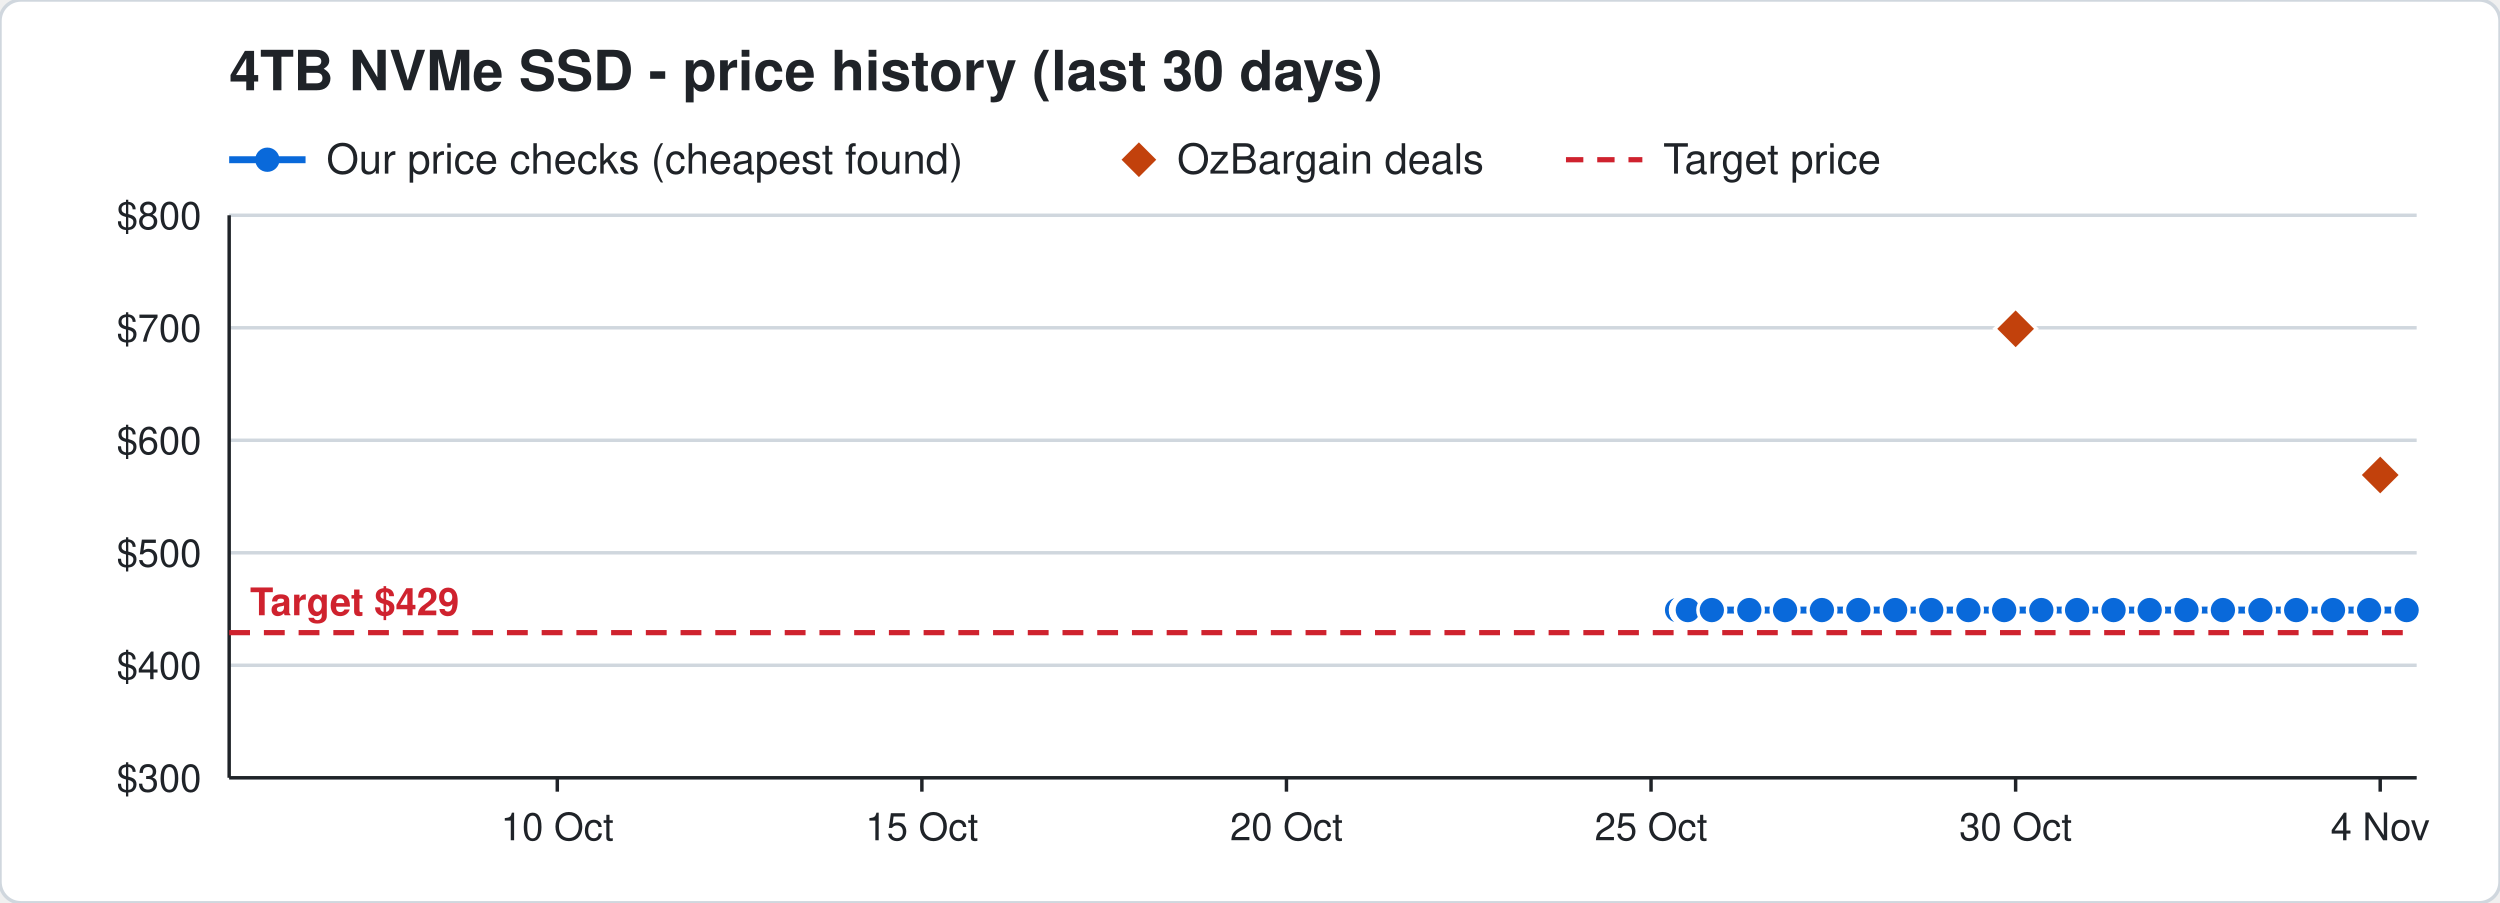
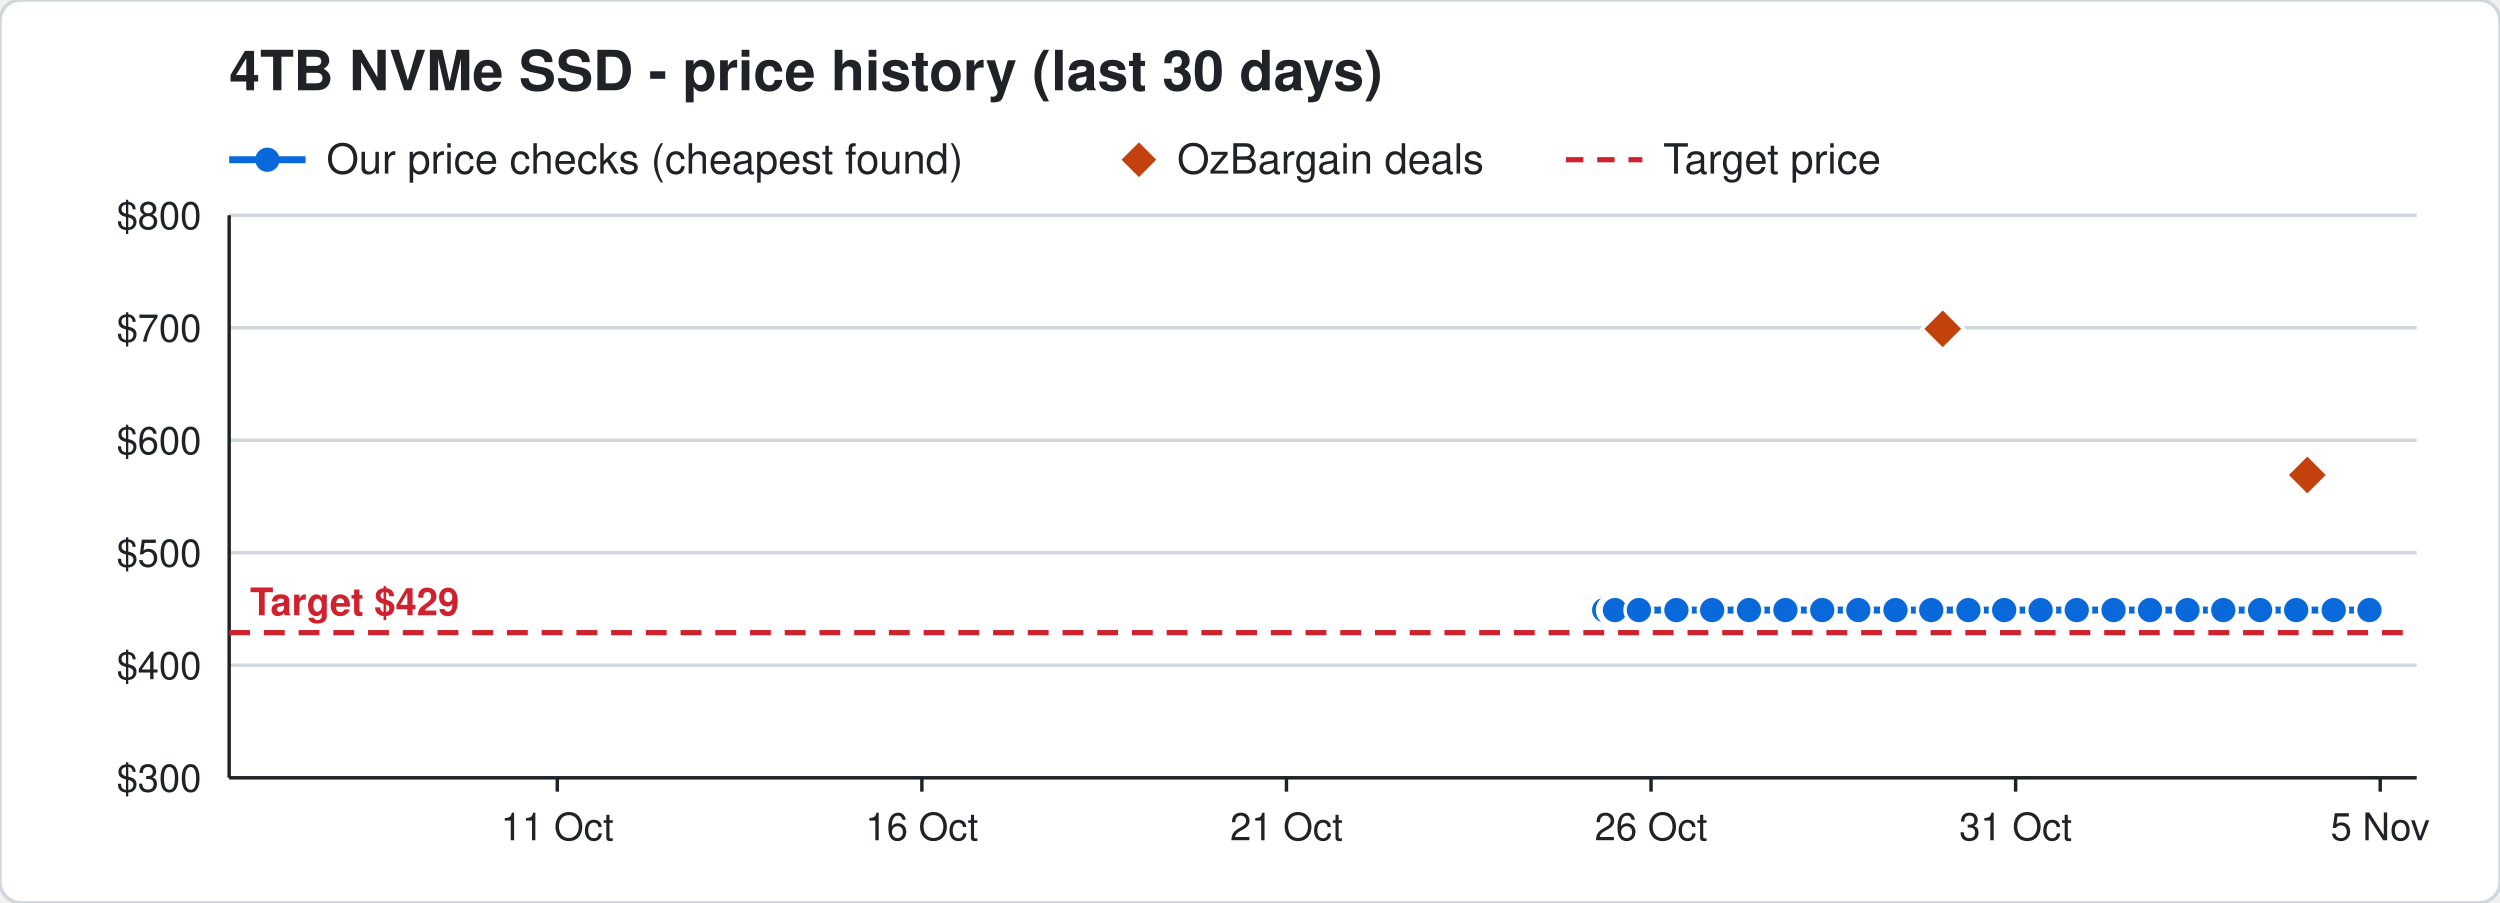
<svg xmlns="http://www.w3.org/2000/svg" width="720" height="260" viewBox="0 0 720 260" font-family="Segoe UI, Helvetica, Arial, sans-serif">
  <rect width="720" height="260" rx="6" fill="#ffffff" stroke="#d0d7de" />
  <text x="66" y="26" font-size="16" font-weight="700" fill="#1f2328">4TB NVMe SSD - price history (last 30 days)</text>
  <line x1="66" y1="46" x2="88" y2="46" stroke="#0969da" stroke-width="2" />
  <circle cx="77" cy="46" r="3.5" fill="#0969da" />
  <text x="94" y="50" font-size="12" fill="#1f2328">Our price checks (cheapest found)</text>
  <path d="M328 41 l5 5 l-5 5 l-5 -5 z" fill="#c2410c" />
  <text x="339" y="50" font-size="12" fill="#1f2328">OzBargain deals</text>
  <line x1="451" y1="46" x2="473" y2="46" stroke="#cf222e" stroke-width="1.5" stroke-dasharray="5 4" />
  <text x="479" y="50" font-size="12" fill="#1f2328">Target price</text>
  <line x1="66" y1="224.0" x2="696" y2="224.0" stroke="#d0d7de" />
  <text x="58" y="228.0" font-size="11" text-anchor="end" fill="#1f2328">$300</text>
  <line x1="66" y1="191.6" x2="696" y2="191.6" stroke="#d0d7de" />
  <text x="58" y="195.6" font-size="11" text-anchor="end" fill="#1f2328">$400</text>
  <line x1="66" y1="159.2" x2="696" y2="159.2" stroke="#d0d7de" />
  <text x="58" y="163.2" font-size="11" text-anchor="end" fill="#1f2328">$500</text>
  <line x1="66" y1="126.8" x2="696" y2="126.8" stroke="#d0d7de" />
  <text x="58" y="130.8" font-size="11" text-anchor="end" fill="#1f2328">$600</text>
  <line x1="66" y1="94.4" x2="696" y2="94.4" stroke="#d0d7de" />
  <text x="58" y="98.4" font-size="11" text-anchor="end" fill="#1f2328">$700</text>
  <line x1="66" y1="62.0" x2="696" y2="62.0" stroke="#d0d7de" />
  <text x="58" y="66.0" font-size="11" text-anchor="end" fill="#1f2328">$800</text>
  <line x1="685.5" y1="224" x2="685.5" y2="228" stroke="#1f2328" />
-   <text x="685.5" y="242" font-size="11" text-anchor="middle" fill="#1f2328">4 Nov</text>
+   <text x="685.5" y="242" font-size="11" text-anchor="middle" fill="#1f2328">5 Nov</text>
  <line x1="580.5" y1="224" x2="580.5" y2="228" stroke="#1f2328" />
-   <text x="580.5" y="242" font-size="11" text-anchor="middle" fill="#1f2328">30 Oct</text>
+   <text x="580.5" y="242" font-size="11" text-anchor="middle" fill="#1f2328">31 Oct</text>
  <line x1="475.5" y1="224" x2="475.5" y2="228" stroke="#1f2328" />
-   <text x="475.5" y="242" font-size="11" text-anchor="middle" fill="#1f2328">25 Oct</text>
+   <text x="475.5" y="242" font-size="11" text-anchor="middle" fill="#1f2328">26 Oct</text>
  <line x1="370.5" y1="224" x2="370.5" y2="228" stroke="#1f2328" />
-   <text x="370.5" y="242" font-size="11" text-anchor="middle" fill="#1f2328">20 Oct</text>
+   <text x="370.5" y="242" font-size="11" text-anchor="middle" fill="#1f2328">21 Oct</text>
  <line x1="265.5" y1="224" x2="265.5" y2="228" stroke="#1f2328" />
-   <text x="265.5" y="242" font-size="11" text-anchor="middle" fill="#1f2328">15 Oct</text>
+   <text x="265.5" y="242" font-size="11" text-anchor="middle" fill="#1f2328">16 Oct</text>
  <line x1="160.5" y1="224" x2="160.5" y2="228" stroke="#1f2328" />
-   <text x="160.5" y="242" font-size="11" text-anchor="middle" fill="#1f2328">10 Oct</text>
+   <text x="160.5" y="242" font-size="11" text-anchor="middle" fill="#1f2328">11 Oct</text>
  <line x1="66" y1="224" x2="696" y2="224" stroke="#1f2328" />
  <line x1="66" y1="62" x2="66" y2="224" stroke="#1f2328" />
  <line x1="66" y1="182.2" x2="696" y2="182.2" stroke="#cf222e" stroke-width="1.5" stroke-dasharray="6 4" />
  <text x="72" y="177.2" font-size="11" font-weight="700" text-anchor="start" fill="#cf222e" stroke="#ffffff" stroke-width="3" paint-order="stroke">Target $429</text>
-   <polyline points="483.0,175.7 485.1,175.7 485.2,175.7 485.9,175.7 486.0,175.7 486.1,175.7 493.0,175.7 503.8,175.7 514.1,175.7 524.7,175.7 535.2,175.7 545.8,175.7 556.2,175.7 566.9,175.7 577.2,175.7 587.9,175.7 598.2,175.7 608.7,175.7 619.1,175.7 629.7,175.7 640.2,175.7 651.0,175.7 661.3,175.7 671.9,175.7 682.3,175.7 693.1,175.7" fill="none" stroke="#0969da" stroke-width="2" />
-   <circle cx="483.0" cy="175.7" r="4" fill="#0969da" stroke="#ffffff" stroke-width="1" />
-   <circle cx="485.1" cy="175.7" r="4" fill="#0969da" stroke="#ffffff" stroke-width="1" />
-   <circle cx="485.2" cy="175.7" r="4" fill="#0969da" stroke="#ffffff" stroke-width="1" />
-   <circle cx="485.9" cy="175.7" r="4" fill="#0969da" stroke="#ffffff" stroke-width="1" />
-   <circle cx="486.0" cy="175.7" r="4" fill="#0969da" stroke="#ffffff" stroke-width="1" />
-   <circle cx="486.1" cy="175.7" r="4" fill="#0969da" stroke="#ffffff" stroke-width="1" />
-   <circle cx="493.0" cy="175.7" r="4" fill="#0969da" stroke="#ffffff" stroke-width="1" />
-   <circle cx="503.8" cy="175.7" r="4" fill="#0969da" stroke="#ffffff" stroke-width="1" />
-   <circle cx="514.1" cy="175.7" r="4" fill="#0969da" stroke="#ffffff" stroke-width="1" />
-   <circle cx="524.7" cy="175.7" r="4" fill="#0969da" stroke="#ffffff" stroke-width="1" />
+   <polyline points="462.0,175.7 464.1,175.7 464.2,175.7 464.9,175.7 465.0,175.7 465.1,175.7 472.0,175.7 482.8,175.7 493.1,175.7 503.7,175.7 514.2,175.7 524.8,175.7 535.2,175.7 545.9,175.7 556.2,175.7 566.9,175.7 577.2,175.7 587.7,175.7 598.1,175.7 608.7,175.7 619.2,175.7 630.0,175.7 640.3,175.7 650.9,175.7 661.3,175.7 672.1,175.7 682.4,175.7" fill="none" stroke="#0969da" stroke-width="2" />
+   <circle cx="462.0" cy="175.7" r="4" fill="#0969da" stroke="#ffffff" stroke-width="1" />
+   <circle cx="464.1" cy="175.7" r="4" fill="#0969da" stroke="#ffffff" stroke-width="1" />
+   <circle cx="464.2" cy="175.7" r="4" fill="#0969da" stroke="#ffffff" stroke-width="1" />
+   <circle cx="464.9" cy="175.7" r="4" fill="#0969da" stroke="#ffffff" stroke-width="1" />
+   <circle cx="465.0" cy="175.7" r="4" fill="#0969da" stroke="#ffffff" stroke-width="1" />
+   <circle cx="465.1" cy="175.7" r="4" fill="#0969da" stroke="#ffffff" stroke-width="1" />
+   <circle cx="472.0" cy="175.7" r="4" fill="#0969da" stroke="#ffffff" stroke-width="1" />
+   <circle cx="482.8" cy="175.7" r="4" fill="#0969da" stroke="#ffffff" stroke-width="1" />
+   <circle cx="493.1" cy="175.7" r="4" fill="#0969da" stroke="#ffffff" stroke-width="1" />
+   <circle cx="503.7" cy="175.7" r="4" fill="#0969da" stroke="#ffffff" stroke-width="1" />
+   <circle cx="514.2" cy="175.7" r="4" fill="#0969da" stroke="#ffffff" stroke-width="1" />
+   <circle cx="524.8" cy="175.7" r="4" fill="#0969da" stroke="#ffffff" stroke-width="1" />
  <circle cx="535.2" cy="175.7" r="4" fill="#0969da" stroke="#ffffff" stroke-width="1" />
-   <circle cx="545.8" cy="175.7" r="4" fill="#0969da" stroke="#ffffff" stroke-width="1" />
+   <circle cx="545.9" cy="175.7" r="4" fill="#0969da" stroke="#ffffff" stroke-width="1" />
  <circle cx="556.2" cy="175.7" r="4" fill="#0969da" stroke="#ffffff" stroke-width="1" />
  <circle cx="566.9" cy="175.7" r="4" fill="#0969da" stroke="#ffffff" stroke-width="1" />
  <circle cx="577.2" cy="175.7" r="4" fill="#0969da" stroke="#ffffff" stroke-width="1" />
-   <circle cx="587.9" cy="175.7" r="4" fill="#0969da" stroke="#ffffff" stroke-width="1" />
-   <circle cx="598.2" cy="175.7" r="4" fill="#0969da" stroke="#ffffff" stroke-width="1" />
+   <circle cx="587.7" cy="175.7" r="4" fill="#0969da" stroke="#ffffff" stroke-width="1" />
+   <circle cx="598.1" cy="175.7" r="4" fill="#0969da" stroke="#ffffff" stroke-width="1" />
  <circle cx="608.7" cy="175.7" r="4" fill="#0969da" stroke="#ffffff" stroke-width="1" />
-   <circle cx="619.1" cy="175.7" r="4" fill="#0969da" stroke="#ffffff" stroke-width="1" />
-   <circle cx="629.7" cy="175.7" r="4" fill="#0969da" stroke="#ffffff" stroke-width="1" />
-   <circle cx="640.2" cy="175.7" r="4" fill="#0969da" stroke="#ffffff" stroke-width="1" />
-   <circle cx="651.0" cy="175.7" r="4" fill="#0969da" stroke="#ffffff" stroke-width="1" />
+   <circle cx="619.2" cy="175.7" r="4" fill="#0969da" stroke="#ffffff" stroke-width="1" />
+   <circle cx="630.0" cy="175.7" r="4" fill="#0969da" stroke="#ffffff" stroke-width="1" />
+   <circle cx="640.3" cy="175.7" r="4" fill="#0969da" stroke="#ffffff" stroke-width="1" />
+   <circle cx="650.9" cy="175.7" r="4" fill="#0969da" stroke="#ffffff" stroke-width="1" />
  <circle cx="661.3" cy="175.7" r="4" fill="#0969da" stroke="#ffffff" stroke-width="1" />
-   <circle cx="671.9" cy="175.7" r="4" fill="#0969da" stroke="#ffffff" stroke-width="1" />
-   <circle cx="682.3" cy="175.7" r="4" fill="#0969da" stroke="#ffffff" stroke-width="1" />
-   <circle cx="693.1" cy="175.7" r="4" fill="#0969da" stroke="#ffffff" stroke-width="1" />
-   <path d="M580.5 88.7 l6 6 l-6 6 l-6 -6 z" fill="#c2410c" stroke="#ffffff" stroke-width="1" />
-   <path d="M685.5 130.8 l6 6 l-6 6 l-6 -6 z" fill="#c2410c" stroke="#ffffff" stroke-width="1" />
+   <circle cx="672.1" cy="175.7" r="4" fill="#0969da" stroke="#ffffff" stroke-width="1" />
+   <circle cx="682.4" cy="175.7" r="4" fill="#0969da" stroke="#ffffff" stroke-width="1" />
+   <path d="M559.5 88.7 l6 6 l-6 6 l-6 -6 z" fill="#c2410c" stroke="#ffffff" stroke-width="1" />
+   <path d="M664.5 130.8 l6 6 l-6 6 l-6 -6 z" fill="#c2410c" stroke="#ffffff" stroke-width="1" />
</svg>
